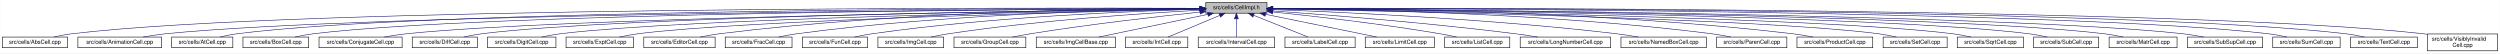
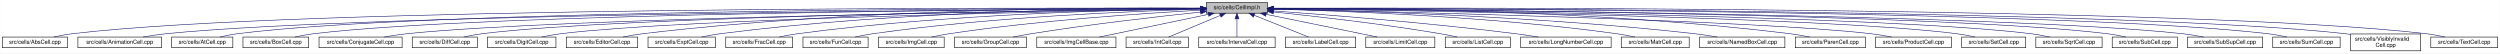
<svg xmlns="http://www.w3.org/2000/svg" xmlns:xlink="http://www.w3.org/1999/xlink" width="4453pt" height="95pt" viewBox="0.00 0.00 4452.50 95.00">
  <g id="graph0" class="graph" transform="scale(1 1) rotate(0) translate(4 91)">
    <polygon fill="white" stroke="transparent" points="-4,4 -4,-91 4448.5,-91 4448.5,4 -4,4" />
    <g id="node1" class="node">
      <g id="a_node1">
        <a xlink:title="Macros and types used only by cell implementations, not by cell users.">
-           <polygon fill="#bfbfbf" stroke="black" points="2143.5,-67.5 2143.5,-86.5 2252.5,-86.5 2252.5,-67.5 2143.5,-67.5" />
-           <text text-anchor="middle" x="2198" y="-74.5" font-family="Helvetica,sans-Serif" font-size="10.00">src/cells/CellImpl.h</text>
+           <polygon fill="#bfbfbf" stroke="black" points="2144.5,-67.5 2144.5,-86.5 2253.5,-86.5 2253.5,-67.5 2144.5,-67.5" />
+           <text text-anchor="middle" x="2199" y="-74.5" font-family="Helvetica,sans-Serif" font-size="10.00">src/cells/CellImpl.h</text>
        </a>
      </g>
    </g>
    <g id="node2" class="node">
      <g id="a_node2">
        <a xlink:href="AbsCell_8cpp.html" target="_top" xlink:title="This file defines the class AbsCell.">
          <polygon fill="white" stroke="black" points="0,-6 0,-25 116,-25 116,-6 0,-6" />
          <text text-anchor="middle" x="58" y="-13" font-family="Helvetica,sans-Serif" font-size="10.00">src/cells/AbsCell.cpp</text>
        </a>
      </g>
    </g>
    <g id="edge1" class="edge">
-       <path fill="none" stroke="midnightblue" d="M2133.15,-76.26C1827.39,-77.25 527.75,-78.51 125,-31 114.01,-29.7 102.16,-27.44 91.53,-25.07" />
-       <polygon fill="midnightblue" stroke="midnightblue" points="2133.2,-79.76 2143.18,-76.23 2133.17,-72.76 2133.2,-79.76" />
+       <path fill="none" stroke="midnightblue" d="M2134.12,-76.26C1828.21,-77.25 527.95,-78.53 125,-31 114.01,-29.7 102.16,-27.44 91.53,-25.07" />
+       <polygon fill="midnightblue" stroke="midnightblue" points="2134.17,-79.76 2144.16,-76.23 2134.15,-72.76 2134.17,-79.76" />
    </g>
    <g id="node3" class="node">
      <g id="a_node3">
        <a xlink:href="AnimationCell_8cpp.html" target="_top" xlink:title="This file defines the class AnimationCell.">
          <polygon fill="white" stroke="black" points="134.5,-6 134.5,-25 283.5,-25 283.5,-6 134.5,-6" />
          <text text-anchor="middle" x="209" y="-13" font-family="Helvetica,sans-Serif" font-size="10.00">src/cells/AnimationCell.cpp</text>
        </a>
      </g>
    </g>
    <g id="edge2" class="edge">
-       <path fill="none" stroke="midnightblue" d="M2132.84,-75.77C1842.02,-74.54 660.69,-67.35 292,-31 278.46,-29.67 263.81,-27.39 250.63,-25.03" />
-       <polygon fill="midnightblue" stroke="midnightblue" points="2133.2,-79.27 2143.22,-75.81 2133.23,-72.27 2133.2,-79.27" />
+       <path fill="none" stroke="midnightblue" d="M2133.81,-75.77C1842.83,-74.54 660.89,-67.37 292,-31 278.46,-29.67 263.81,-27.39 250.63,-25.03" />
+       <polygon fill="midnightblue" stroke="midnightblue" points="2134.17,-79.27 2144.19,-75.81 2134.2,-72.27 2134.17,-79.27" />
    </g>
    <g id="node4" class="node">
      <g id="a_node4">
        <a xlink:href="AtCell_8cpp.html" target="_top" xlink:title="This file defines the class AtCell.">
          <polygon fill="white" stroke="black" points="301.5,-6 301.5,-25 410.5,-25 410.5,-6 301.5,-6" />
          <text text-anchor="middle" x="356" y="-13" font-family="Helvetica,sans-Serif" font-size="10.00">src/cells/AtCell.cpp</text>
        </a>
      </g>
    </g>
    <g id="edge3" class="edge">
-       <path fill="none" stroke="midnightblue" d="M2133.08,-76.1C1854.67,-76.28 760.4,-74.16 419,-31 408.64,-29.69 397.5,-27.42 387.5,-25.06" />
-       <polygon fill="midnightblue" stroke="midnightblue" points="2133.41,-79.6 2143.41,-76.1 2133.41,-72.6 2133.41,-79.6" />
+       <path fill="none" stroke="midnightblue" d="M2134.04,-76.11C1855.48,-76.29 760.59,-74.18 419,-31 408.64,-29.69 397.5,-27.42 387.5,-25.06" />
+       <polygon fill="midnightblue" stroke="midnightblue" points="2134.38,-79.6 2144.38,-76.1 2134.38,-72.6 2134.38,-79.6" />
    </g>
    <g id="node5" class="node">
      <g id="a_node5">
        <a xlink:href="BoxCell_8cpp.html" target="_top" xlink:title="This file defines the class BoxCell.">
          <polygon fill="white" stroke="black" points="428.5,-6 428.5,-25 545.5,-25 545.5,-6 428.5,-6" />
          <text text-anchor="middle" x="487" y="-13" font-family="Helvetica,sans-Serif" font-size="10.00">src/cells/BoxCell.cpp</text>
        </a>
      </g>
    </g>
    <g id="edge4" class="edge">
-       <path fill="none" stroke="midnightblue" d="M2132.88,-75.81C1867.71,-74.77 868.51,-68.4 555,-31 543.85,-29.67 531.83,-27.39 521.04,-25.03" />
-       <polygon fill="midnightblue" stroke="midnightblue" points="2133.1,-79.31 2143.11,-75.84 2133.13,-72.31 2133.1,-79.31" />
+       <path fill="none" stroke="midnightblue" d="M2134.28,-75.81C1869.63,-74.78 868.87,-68.44 555,-31 543.85,-29.67 531.83,-27.39 521.04,-25.03" />
+       <polygon fill="midnightblue" stroke="midnightblue" points="2134.48,-79.31 2144.49,-75.85 2134.51,-72.31 2134.48,-79.31" />
    </g>
    <g id="node6" class="node">
      <g id="a_node6">
        <a xlink:href="ConjugateCell_8cpp.html" target="_top" xlink:title="This file defines the class ConjugateCell.">
          <polygon fill="white" stroke="black" points="564,-6 564,-25 712,-25 712,-6 564,-6" />
          <text text-anchor="middle" x="638" y="-13" font-family="Helvetica,sans-Serif" font-size="10.00">src/cells/ConjugateCell.cpp</text>
        </a>
      </g>
    </g>
    <g id="edge5" class="edge">
-       <path fill="none" stroke="midnightblue" d="M2133.06,-75.25C1885.51,-72.22 1000.91,-59.57 721,-31 707.61,-29.63 693.13,-27.38 680.06,-25.05" />
-       <polygon fill="midnightblue" stroke="midnightblue" points="2133.29,-78.76 2143.33,-75.38 2133.37,-71.76 2133.29,-78.76" />
+       <path fill="none" stroke="midnightblue" d="M2134.02,-75.25C1886.3,-72.22 1001.1,-59.58 721,-31 707.61,-29.63 693.13,-27.38 680.06,-25.05" />
+       <polygon fill="midnightblue" stroke="midnightblue" points="2134.25,-78.76 2144.29,-75.38 2134.33,-71.76 2134.25,-78.76" />
    </g>
    <g id="node7" class="node">
      <g id="a_node7">
        <a xlink:href="DiffCell_8cpp.html" target="_top" xlink:title="This file defines the class DiffCell.">
          <polygon fill="white" stroke="black" points="730,-6 730,-25 846,-25 846,-6 730,-6" />
          <text text-anchor="middle" x="788" y="-13" font-family="Helvetica,sans-Serif" font-size="10.00">src/cells/DiffCell.cpp</text>
        </a>
      </g>
    </g>
    <g id="edge6" class="edge">
-       <path fill="none" stroke="midnightblue" d="M2133.15,-75.37C1900.28,-72.87 1106.8,-62.21 855,-31 844.13,-29.65 832.42,-27.4 821.88,-25.07" />
-       <polygon fill="midnightblue" stroke="midnightblue" points="2133.12,-78.87 2143.16,-75.48 2133.2,-71.87 2133.12,-78.87" />
+       <path fill="none" stroke="midnightblue" d="M2134.15,-75.37C1901.17,-72.88 1107,-62.23 855,-31 844.13,-29.65 832.42,-27.4 821.88,-25.07" />
+       <polygon fill="midnightblue" stroke="midnightblue" points="2134.45,-78.88 2144.49,-75.48 2134.53,-71.88 2134.45,-78.88" />
    </g>
    <g id="node8" class="node">
      <g id="a_node8">
        <a xlink:href="DigitCell_8cpp.html" target="_top" xlink:title="This file defines the class DigitCell.">
          <polygon fill="white" stroke="black" points="864,-6 864,-25 986,-25 986,-6 864,-6" />
          <text text-anchor="middle" x="925" y="-13" font-family="Helvetica,sans-Serif" font-size="10.00">src/cells/DigitCell.cpp</text>
        </a>
      </g>
    </g>
    <g id="edge7" class="edge">
-       <path fill="none" stroke="midnightblue" d="M2133.16,-75C1916.42,-71.44 1218.27,-58.11 995,-31 983.67,-29.62 971.44,-27.36 960.42,-25.03" />
-       <polygon fill="midnightblue" stroke="midnightblue" points="2133.36,-78.51 2143.41,-75.17 2133.47,-71.51 2133.36,-78.51" />
+       <path fill="none" stroke="midnightblue" d="M2134.1,-75C1917.19,-71.45 1218.46,-58.13 995,-31 983.67,-29.62 971.44,-27.36 960.42,-25.03" />
+       <polygon fill="midnightblue" stroke="midnightblue" points="2134.31,-78.51 2144.37,-75.17 2134.43,-71.51 2134.31,-78.51" />
    </g>
    <g id="node9" class="node">
      <g id="a_node9">
-         <a xlink:href="ExptCell_8cpp.html" target="_top" xlink:title="This file defines the class ExptCell.">
-           <polygon fill="white" stroke="black" points="1004,-6 1004,-25 1124,-25 1124,-6 1004,-6" />
-           <text text-anchor="middle" x="1064" y="-13" font-family="Helvetica,sans-Serif" font-size="10.00">src/cells/ExptCell.cpp</text>
+         <a xlink:href="EditorCell_8cpp.html" target="_top" xlink:title="This file defines the class EditorCell.">
+           <polygon fill="white" stroke="black" points="1004.5,-6 1004.5,-25 1131.5,-25 1131.5,-6 1004.5,-6" />
+           <text text-anchor="middle" x="1068" y="-13" font-family="Helvetica,sans-Serif" font-size="10.00">src/cells/EditorCell.cpp</text>
        </a>
      </g>
    </g>
    <g id="edge8" class="edge">
-       <path fill="none" stroke="midnightblue" d="M2133.25,-74.67C1933.43,-70.32 1328.15,-55.46 1133,-31 1121.83,-29.6 1109.77,-27.33 1098.91,-25" />
-       <polygon fill="midnightblue" stroke="midnightblue" points="2133.23,-78.17 2143.3,-74.88 2133.38,-71.17 2133.23,-78.17" />
+       <path fill="none" stroke="midnightblue" d="M2134.21,-76.69C1968.36,-77.73 1515.13,-75.84 1141,-31 1129.33,-29.6 1116.73,-27.36 1105.34,-25.06" />
+       <polygon fill="midnightblue" stroke="midnightblue" points="2134.28,-80.19 2144.25,-76.63 2134.23,-73.19 2134.28,-80.19" />
    </g>
    <g id="node10" class="node">
      <g id="a_node10">
-         <a xlink:href="EditorCell_8cpp.html" target="_top" xlink:title="This file defines the class EditorCell.">
-           <polygon fill="white" stroke="black" points="1142.5,-6 1142.5,-25 1269.5,-25 1269.5,-6 1142.5,-6" />
-           <text text-anchor="middle" x="1206" y="-13" font-family="Helvetica,sans-Serif" font-size="10.00">src/cells/EditorCell.cpp</text>
+         <a xlink:href="ExptCell_8cpp.html" target="_top" xlink:title="This file defines the class ExptCell.">
+           <polygon fill="white" stroke="black" points="1150,-6 1150,-25 1270,-25 1270,-6 1150,-6" />
+           <text text-anchor="middle" x="1210" y="-13" font-family="Helvetica,sans-Serif" font-size="10.00">src/cells/ExptCell.cpp</text>
        </a>
      </g>
    </g>
    <g id="edge9" class="edge">
-       <path fill="none" stroke="midnightblue" d="M2133.31,-76.16C1982.7,-75.8 1597.17,-70.72 1278,-31 1266.49,-29.57 1254.06,-27.32 1242.82,-25.02" />
-       <polygon fill="midnightblue" stroke="midnightblue" points="2133.31,-79.66 2143.31,-76.18 2133.32,-72.66 2133.31,-79.66" />
+       <path fill="none" stroke="midnightblue" d="M2134.29,-76.34C1983.63,-76.38 1598,-72.06 1279,-31 1267.95,-29.58 1256.04,-27.33 1245.27,-25.03" />
+       <polygon fill="midnightblue" stroke="midnightblue" points="2134.3,-79.84 2144.29,-76.33 2134.29,-72.84 2134.3,-79.84" />
    </g>
    <g id="node11" class="node">
      <g id="a_node11">
        <a xlink:href="FracCell_8cpp.html" target="_top" xlink:title="This file defines the class FracCell.">
-           <polygon fill="white" stroke="black" points="1287.5,-6 1287.5,-25 1406.5,-25 1406.5,-6 1287.5,-6" />
-           <text text-anchor="middle" x="1347" y="-13" font-family="Helvetica,sans-Serif" font-size="10.00">src/cells/FracCell.cpp</text>
+           <polygon fill="white" stroke="black" points="1288.5,-6 1288.5,-25 1407.5,-25 1407.5,-6 1288.5,-6" />
+           <text text-anchor="middle" x="1348" y="-13" font-family="Helvetica,sans-Serif" font-size="10.00">src/cells/FracCell.cpp</text>
        </a>
      </g>
    </g>
    <g id="edge10" class="edge">
-       <path fill="none" stroke="midnightblue" d="M2133.09,-75.54C1998.7,-73.87 1680.4,-66.19 1416,-31 1405.08,-29.55 1393.31,-27.32 1382.64,-25.05" />
-       <polygon fill="midnightblue" stroke="midnightblue" points="2133.18,-79.04 2143.22,-75.66 2133.26,-72.04 2133.18,-79.04" />
+       <path fill="none" stroke="midnightblue" d="M2134.09,-75.54C1999.7,-73.87 1681.4,-66.19 1417,-31 1406.08,-29.55 1394.31,-27.32 1383.64,-25.05" />
+       <polygon fill="midnightblue" stroke="midnightblue" points="2134.18,-79.04 2144.22,-75.66 2134.26,-72.04 2134.18,-79.04" />
    </g>
    <g id="node12" class="node">
      <g id="a_node12">
        <a xlink:href="FunCell_8cpp.html" target="_top" xlink:title="This file defines the class FunCell.">
-           <polygon fill="white" stroke="black" points="1425,-6 1425,-25 1541,-25 1541,-6 1425,-6" />
-           <text text-anchor="middle" x="1483" y="-13" font-family="Helvetica,sans-Serif" font-size="10.00">src/cells/FunCell.cpp</text>
+           <polygon fill="white" stroke="black" points="1426,-6 1426,-25 1542,-25 1542,-6 1426,-6" />
+           <text text-anchor="middle" x="1484" y="-13" font-family="Helvetica,sans-Serif" font-size="10.00">src/cells/FunCell.cpp</text>
        </a>
      </g>
    </g>
    <g id="edge11" class="edge">
-       <path fill="none" stroke="midnightblue" d="M2132.87,-74.57C2015.72,-71.32 1761.88,-61.12 1550,-31 1539.51,-29.51 1528.22,-27.3 1517.95,-25.06" />
-       <polygon fill="midnightblue" stroke="midnightblue" points="2133.01,-78.08 2143.1,-74.85 2133.2,-71.08 2133.01,-78.08" />
+       <path fill="none" stroke="midnightblue" d="M2133.87,-74.57C2016.72,-71.32 1762.88,-61.12 1551,-31 1540.51,-29.51 1529.22,-27.3 1518.95,-25.06" />
+       <polygon fill="midnightblue" stroke="midnightblue" points="2134.01,-78.08 2144.1,-74.85 2134.2,-71.08 2134.01,-78.08" />
    </g>
    <g id="node13" class="node">
      <g id="a_node13">
        <a xlink:href="ImgCell_8cpp.html" target="_top" xlink:title="This file defines the class ImgCell.">
-           <polygon fill="white" stroke="black" points="1559.5,-6 1559.5,-25 1676.5,-25 1676.5,-6 1559.5,-6" />
-           <text text-anchor="middle" x="1618" y="-13" font-family="Helvetica,sans-Serif" font-size="10.00">src/cells/ImgCell.cpp</text>
+           <polygon fill="white" stroke="black" points="1560.5,-6 1560.5,-25 1677.5,-25 1677.5,-6 1560.5,-6" />
+           <text text-anchor="middle" x="1619" y="-13" font-family="Helvetica,sans-Serif" font-size="10.00">src/cells/ImgCell.cpp</text>
        </a>
      </g>
    </g>
    <g id="edge12" class="edge">
-       <path fill="none" stroke="midnightblue" d="M2133.19,-72.85C2035.72,-67.54 1845.8,-54.97 1686,-31 1675.5,-29.42 1664.18,-27.22 1653.85,-25" />
-       <polygon fill="midnightblue" stroke="midnightblue" points="2133.01,-76.35 2143.18,-73.39 2133.38,-69.36 2133.01,-76.35" />
+       <path fill="none" stroke="midnightblue" d="M2134.19,-72.85C2036.72,-67.54 1846.8,-54.97 1687,-31 1676.5,-29.42 1665.18,-27.22 1654.85,-25" />
+       <polygon fill="midnightblue" stroke="midnightblue" points="2134.01,-76.35 2144.18,-73.39 2134.38,-69.36 2134.01,-76.35" />
    </g>
    <g id="node14" class="node">
      <g id="a_node14">
        <a xlink:href="GroupCell_8cpp.html" target="_top" xlink:title="This file defines the class GroupCell.">
-           <polygon fill="white" stroke="black" points="1695,-6 1695,-25 1823,-25 1823,-6 1695,-6" />
-           <text text-anchor="middle" x="1759" y="-13" font-family="Helvetica,sans-Serif" font-size="10.00">src/cells/GroupCell.cpp</text>
+           <polygon fill="white" stroke="black" points="1696,-6 1696,-25 1824,-25 1824,-6 1696,-6" />
+           <text text-anchor="middle" x="1760" y="-13" font-family="Helvetica,sans-Serif" font-size="10.00">src/cells/GroupCell.cpp</text>
        </a>
      </g>
    </g>
    <g id="edge13" class="edge">
-       <path fill="none" stroke="midnightblue" d="M2133.25,-69.5C2059.94,-61.8 1937.05,-47.87 1832,-31 1821.28,-29.28 1809.74,-27.13 1799.07,-25.01" />
-       <polygon fill="midnightblue" stroke="midnightblue" points="2132.95,-72.99 2143.26,-70.54 2133.67,-66.02 2132.95,-72.99" />
+       <path fill="none" stroke="midnightblue" d="M2134.25,-69.5C2060.94,-61.8 1938.05,-47.87 1833,-31 1822.28,-29.28 1810.74,-27.13 1800.07,-25.01" />
+       <polygon fill="midnightblue" stroke="midnightblue" points="2133.95,-72.99 2144.26,-70.54 2134.67,-66.02 2133.95,-72.99" />
    </g>
    <g id="node15" class="node">
      <g id="a_node15">
        <a xlink:href="ImgCellBase_8cpp.html" target="_top" xlink:title="This file defines the class ImgCellBase.">
-           <polygon fill="white" stroke="black" points="1841.5,-6 1841.5,-25 1982.5,-25 1982.5,-6 1841.5,-6" />
-           <text text-anchor="middle" x="1912" y="-13" font-family="Helvetica,sans-Serif" font-size="10.00">src/cells/ImgCellBase.cpp</text>
+           <polygon fill="white" stroke="black" points="1842.5,-6 1842.5,-25 1983.5,-25 1983.5,-6 1842.5,-6" />
+           <text text-anchor="middle" x="1913" y="-13" font-family="Helvetica,sans-Serif" font-size="10.00">src/cells/ImgCellBase.cpp</text>
        </a>
      </g>
    </g>
    <g id="edge14" class="edge">
-       <path fill="none" stroke="midnightblue" d="M2147.06,-65.4C2091.61,-53.87 2004.05,-35.65 1952.9,-25.01" />
-       <polygon fill="midnightblue" stroke="midnightblue" points="2146.52,-68.86 2157.02,-67.48 2147.95,-62.01 2146.52,-68.86" />
+       <path fill="none" stroke="midnightblue" d="M2148.06,-65.4C2092.61,-53.87 2005.05,-35.65 1953.9,-25.01" />
+       <polygon fill="midnightblue" stroke="midnightblue" points="2147.52,-68.86 2158.02,-67.48 2148.95,-62.01 2147.52,-68.86" />
    </g>
    <g id="node16" class="node">
      <g id="a_node16">
        <a xlink:href="IntCell_8cpp.html" target="_top" xlink:title="This file defines the class IntCell.">
-           <polygon fill="white" stroke="black" points="2000.5,-6 2000.5,-25 2111.5,-25 2111.5,-6 2000.5,-6" />
-           <text text-anchor="middle" x="2056" y="-13" font-family="Helvetica,sans-Serif" font-size="10.00">src/cells/IntCell.cpp</text>
+           <polygon fill="white" stroke="black" points="2001.5,-6 2001.5,-25 2112.5,-25 2112.5,-6 2001.5,-6" />
+           <text text-anchor="middle" x="2057" y="-13" font-family="Helvetica,sans-Serif" font-size="10.00">src/cells/IntCell.cpp</text>
        </a>
      </g>
    </g>
    <g id="edge15" class="edge">
-       <path fill="none" stroke="midnightblue" d="M2168.12,-63.48C2140.54,-51.92 2100.33,-35.08 2076.31,-25.01" />
-       <polygon fill="midnightblue" stroke="midnightblue" points="2167.08,-66.84 2177.65,-67.48 2169.78,-60.38 2167.08,-66.84" />
+       <path fill="none" stroke="midnightblue" d="M2169.12,-63.48C2141.54,-51.92 2101.33,-35.08 2077.31,-25.01" />
+       <polygon fill="midnightblue" stroke="midnightblue" points="2168.08,-66.84 2178.65,-67.48 2170.78,-60.38 2168.08,-66.84" />
    </g>
    <g id="node17" class="node">
      <g id="a_node17">
        <a xlink:href="IntervalCell_8cpp.html" target="_top" xlink:title="This file defines the class IntervalCell.">
-           <polygon fill="white" stroke="black" points="2130,-6 2130,-25 2266,-25 2266,-6 2130,-6" />
-           <text text-anchor="middle" x="2198" y="-13" font-family="Helvetica,sans-Serif" font-size="10.00">src/cells/IntervalCell.cpp</text>
+           <polygon fill="white" stroke="black" points="2131,-6 2131,-25 2267,-25 2267,-6 2131,-6" />
+           <text text-anchor="middle" x="2199" y="-13" font-family="Helvetica,sans-Serif" font-size="10.00">src/cells/IntervalCell.cpp</text>
        </a>
      </g>
    </g>
    <g id="edge16" class="edge">
-       <path fill="none" stroke="midnightblue" d="M2198,-57.32C2198,-46.5 2198,-33.4 2198,-25.01" />
-       <polygon fill="midnightblue" stroke="midnightblue" points="2194.5,-57.48 2198,-67.48 2201.5,-57.48 2194.5,-57.48" />
+       <path fill="none" stroke="midnightblue" d="M2199,-57.32C2199,-46.5 2199,-33.4 2199,-25.01" />
+       <polygon fill="midnightblue" stroke="midnightblue" points="2195.5,-57.48 2199,-67.48 2202.5,-57.48 2195.5,-57.48" />
    </g>
    <g id="node18" class="node">
      <g id="a_node18">
        <a xlink:href="LabelCell_8cpp.html" target="_top" xlink:title="This file defines the class LabelCell.">
-           <polygon fill="white" stroke="black" points="2284.5,-6 2284.5,-25 2409.5,-25 2409.5,-6 2284.5,-6" />
-           <text text-anchor="middle" x="2347" y="-13" font-family="Helvetica,sans-Serif" font-size="10.00">src/cells/LabelCell.cpp</text>
+           <polygon fill="white" stroke="black" points="2285.5,-6 2285.5,-25 2410.5,-25 2410.5,-6 2285.5,-6" />
+           <text text-anchor="middle" x="2348" y="-13" font-family="Helvetica,sans-Serif" font-size="10.00">src/cells/LabelCell.cpp</text>
        </a>
      </g>
    </g>
    <g id="edge17" class="edge">
-       <path fill="none" stroke="midnightblue" d="M2228.97,-63.63C2257.92,-52.07 2300.37,-35.12 2325.69,-25.01" />
-       <polygon fill="midnightblue" stroke="midnightblue" points="2227.34,-60.52 2219.35,-67.48 2229.93,-67.02 2227.34,-60.52" />
+       <path fill="none" stroke="midnightblue" d="M2229.97,-63.63C2258.92,-52.07 2301.37,-35.12 2326.69,-25.01" />
+       <polygon fill="midnightblue" stroke="midnightblue" points="2228.34,-60.52 2220.35,-67.48 2230.93,-67.02 2228.34,-60.52" />
    </g>
    <g id="node19" class="node">
      <g id="a_node19">
        <a xlink:href="LimitCell_8cpp.html" target="_top" xlink:title="This file defines the class LimitCell.">
-           <polygon fill="white" stroke="black" points="2427.5,-6 2427.5,-25 2550.5,-25 2550.5,-6 2427.5,-6" />
-           <text text-anchor="middle" x="2489" y="-13" font-family="Helvetica,sans-Serif" font-size="10.00">src/cells/LimitCell.cpp</text>
+           <polygon fill="white" stroke="black" points="2428.5,-6 2428.5,-25 2551.5,-25 2551.5,-6 2428.5,-6" />
+           <text text-anchor="middle" x="2490" y="-13" font-family="Helvetica,sans-Serif" font-size="10.00">src/cells/LimitCell.cpp</text>
        </a>
      </g>
    </g>
    <g id="edge18" class="edge">
-       <path fill="none" stroke="midnightblue" d="M2250.02,-65.46C2294.82,-56.37 2361.18,-42.88 2419,-31 2428.36,-29.08 2438.42,-27 2447.92,-25.03" />
-       <polygon fill="midnightblue" stroke="midnightblue" points="2249.07,-62.08 2239.96,-67.5 2250.46,-68.94 2249.07,-62.08" />
+       <path fill="none" stroke="midnightblue" d="M2251.02,-65.46C2295.82,-56.37 2362.18,-42.88 2420,-31 2429.36,-29.08 2439.42,-27 2448.92,-25.03" />
+       <polygon fill="midnightblue" stroke="midnightblue" points="2250.07,-62.08 2240.96,-67.5 2251.46,-68.94 2250.07,-62.08" />
    </g>
    <g id="node20" class="node">
      <g id="a_node20">
        <a xlink:href="ListCell_8cpp.html" target="_top" xlink:title="This file defines the class ListCell.">
-           <polygon fill="white" stroke="black" points="2569,-6 2569,-25 2685,-25 2685,-6 2569,-6" />
-           <text text-anchor="middle" x="2627" y="-13" font-family="Helvetica,sans-Serif" font-size="10.00">src/cells/ListCell.cpp</text>
+           <polygon fill="white" stroke="black" points="2570,-6 2570,-25 2686,-25 2686,-6 2570,-6" />
+           <text text-anchor="middle" x="2628" y="-13" font-family="Helvetica,sans-Serif" font-size="10.00">src/cells/ListCell.cpp</text>
        </a>
      </g>
    </g>
    <g id="edge19" class="edge">
-       <path fill="none" stroke="midnightblue" d="M2263.17,-69.67C2335.84,-62.21 2456.75,-48.55 2560,-31 2569.86,-29.32 2580.46,-27.19 2590.25,-25.07" />
-       <polygon fill="midnightblue" stroke="midnightblue" points="2262.4,-66.23 2252.8,-70.73 2263.11,-73.2 2262.4,-66.23" />
+       <path fill="none" stroke="midnightblue" d="M2264.17,-69.67C2336.84,-62.21 2457.75,-48.55 2561,-31 2570.86,-29.32 2581.46,-27.19 2591.25,-25.07" />
+       <polygon fill="midnightblue" stroke="midnightblue" points="2263.4,-66.23 2253.8,-70.73 2264.11,-73.2 2263.4,-66.23" />
    </g>
    <g id="node21" class="node">
      <g id="a_node21">
        <a xlink:href="LongNumberCell_8cpp.html" target="_top" xlink:title="This file defines the class LongNumberCell.">
-           <polygon fill="white" stroke="black" points="2703.5,-6 2703.5,-25 2864.5,-25 2864.5,-6 2703.5,-6" />
-           <text text-anchor="middle" x="2784" y="-13" font-family="Helvetica,sans-Serif" font-size="10.00">src/cells/LongNumberCell.cpp</text>
+           <polygon fill="white" stroke="black" points="2704.5,-6 2704.5,-25 2865.5,-25 2865.5,-6 2704.5,-6" />
+           <text text-anchor="middle" x="2785" y="-13" font-family="Helvetica,sans-Serif" font-size="10.00">src/cells/LongNumberCell.cpp</text>
        </a>
      </g>
    </g>
    <g id="edge20" class="edge">
-       <path fill="none" stroke="midnightblue" d="M2262.83,-71.56C2357.7,-64.73 2539.84,-50.39 2694,-31 2707.35,-29.32 2721.75,-27.16 2735.04,-25.02" />
-       <polygon fill="midnightblue" stroke="midnightblue" points="2262.54,-68.07 2252.81,-72.27 2263.04,-75.05 2262.54,-68.07" />
+       <path fill="none" stroke="midnightblue" d="M2263.83,-71.56C2358.7,-64.73 2540.84,-50.39 2695,-31 2708.35,-29.32 2722.75,-27.16 2736.04,-25.02" />
+       <polygon fill="midnightblue" stroke="midnightblue" points="2263.54,-68.07 2253.81,-72.27 2264.04,-75.05 2263.54,-68.07" />
    </g>
    <g id="node22" class="node">
      <g id="a_node22">
-         <a xlink:href="NamedBoxCell_8cpp.html" target="_top" xlink:title="This file defines the class NamedBoxCell.">
-           <polygon fill="white" stroke="black" points="2883,-6 2883,-25 3035,-25 3035,-6 2883,-6" />
-           <text text-anchor="middle" x="2959" y="-13" font-family="Helvetica,sans-Serif" font-size="10.00">src/cells/NamedBoxCell.cpp</text>
+         <a xlink:href="MatrCell_8cpp.html" target="_top" xlink:title="This file defines the class MatrCell.">
+           <polygon fill="white" stroke="black" points="2883.5,-6 2883.5,-25 3004.5,-25 3004.5,-6 2883.5,-6" />
+           <text text-anchor="middle" x="2944" y="-13" font-family="Helvetica,sans-Serif" font-size="10.00">src/cells/MatrCell.cpp</text>
        </a>
      </g>
    </g>
    <g id="edge21" class="edge">
-       <path fill="none" stroke="midnightblue" d="M2262.66,-73.9C2383.23,-69.5 2650.41,-57.44 2874,-31 2887.08,-29.45 2901.21,-27.26 2914.13,-25.04" />
-       <polygon fill="midnightblue" stroke="midnightblue" points="2262.37,-70.41 2252.5,-74.27 2262.62,-77.41 2262.37,-70.41" />
+       <path fill="none" stroke="midnightblue" d="M2263.77,-74.72C2384.51,-71.65 2651.95,-61.7 2875,-31 2885.79,-29.51 2897.42,-27.31 2908,-25.06" />
+       <polygon fill="midnightblue" stroke="midnightblue" points="2263.5,-71.22 2253.59,-74.97 2263.67,-78.22 2263.5,-71.22" />
    </g>
    <g id="node23" class="node">
      <g id="a_node23">
-         <a xlink:href="ParenCell_8cpp.html" target="_top" xlink:title="This file defines the class ParenCell.">
-           <polygon fill="white" stroke="black" points="3053.5,-6 3053.5,-25 3178.5,-25 3178.5,-6 3053.5,-6" />
-           <text text-anchor="middle" x="3116" y="-13" font-family="Helvetica,sans-Serif" font-size="10.00">src/cells/ParenCell.cpp</text>
+         <a xlink:href="NamedBoxCell_8cpp.html" target="_top" xlink:title="This file defines the class NamedBoxCell.">
+           <polygon fill="white" stroke="black" points="3023,-6 3023,-25 3175,-25 3175,-6 3023,-6" />
+           <text text-anchor="middle" x="3099" y="-13" font-family="Helvetica,sans-Serif" font-size="10.00">src/cells/NamedBoxCell.cpp</text>
        </a>
      </g>
    </g>
    <g id="edge22" class="edge">
-       <path fill="none" stroke="midnightblue" d="M2262.96,-75.76C2405.13,-74.53 2754.31,-67.68 3044,-31 3055.38,-29.56 3067.66,-27.34 3078.8,-25.07" />
-       <polygon fill="midnightblue" stroke="midnightblue" points="2262.65,-72.26 2252.68,-75.84 2262.71,-79.26 2262.65,-72.26" />
+       <path fill="none" stroke="midnightblue" d="M2263.95,-74.92C2402.29,-72.07 2736.08,-62.27 3014,-31 3027.24,-29.51 3041.55,-27.3 3054.58,-25.06" />
+       <polygon fill="midnightblue" stroke="midnightblue" points="2263.47,-71.43 2253.54,-75.13 2263.61,-78.43 2263.47,-71.43" />
    </g>
    <g id="node24" class="node">
      <g id="a_node24">
-         <a xlink:href="ProductCell_8cpp.html" target="_top" xlink:title="This file defines the class ProductCell.">
-           <polygon fill="white" stroke="black" points="3196.5,-6 3196.5,-25 3331.5,-25 3331.5,-6 3196.5,-6" />
-           <text text-anchor="middle" x="3264" y="-13" font-family="Helvetica,sans-Serif" font-size="10.00">src/cells/ProductCell.cpp</text>
+         <a xlink:href="ParenCell_8cpp.html" target="_top" xlink:title="This file defines the class ParenCell.">
+           <polygon fill="white" stroke="black" points="3193.5,-6 3193.5,-25 3318.5,-25 3318.5,-6 3193.5,-6" />
+           <text text-anchor="middle" x="3256" y="-13" font-family="Helvetica,sans-Serif" font-size="10.00">src/cells/ParenCell.cpp</text>
        </a>
      </g>
    </g>
    <g id="edge23" class="edge">
-       <path fill="none" stroke="midnightblue" d="M2262.74,-76.25C2421.18,-76.18 2840.84,-71.79 3188,-31 3200.14,-29.57 3213.25,-27.33 3225.11,-25.03" />
-       <polygon fill="midnightblue" stroke="midnightblue" points="2262.69,-72.75 2252.69,-76.25 2262.69,-79.75 2262.69,-72.75" />
+       <path fill="none" stroke="midnightblue" d="M2263.73,-76.46C2421.64,-76.84 2839.01,-73.37 3184,-31 3195.52,-29.59 3207.94,-27.34 3219.18,-25.04" />
+       <polygon fill="midnightblue" stroke="midnightblue" points="2263.71,-72.96 2253.7,-76.43 2263.69,-79.96 2263.71,-72.96" />
    </g>
    <g id="node25" class="node">
      <g id="a_node25">
-         <a xlink:href="SetCell_8cpp.html" target="_top" xlink:title="This file defines the class SetCell.">
-           <polygon fill="white" stroke="black" points="3350,-6 3350,-25 3464,-25 3464,-6 3350,-6" />
-           <text text-anchor="middle" x="3407" y="-13" font-family="Helvetica,sans-Serif" font-size="10.00">src/cells/SetCell.cpp</text>
+         <a xlink:href="ProductCell_8cpp.html" target="_top" xlink:title="This file defines the class ProductCell.">
+           <polygon fill="white" stroke="black" points="3336.5,-6 3336.5,-25 3471.5,-25 3471.5,-6 3336.5,-6" />
+           <text text-anchor="middle" x="3404" y="-13" font-family="Helvetica,sans-Serif" font-size="10.00">src/cells/ProductCell.cpp</text>
        </a>
      </g>
    </g>
    <g id="edge24" class="edge">
-       <path fill="none" stroke="midnightblue" d="M2262.79,-74.96C2472.3,-71.35 3130.11,-58.1 3341,-31 3351.71,-29.62 3363.24,-27.36 3373.63,-25.03" />
-       <polygon fill="midnightblue" stroke="midnightblue" points="2262.5,-71.46 2252.56,-75.13 2262.62,-78.46 2262.5,-71.46" />
+       <path fill="none" stroke="midnightblue" d="M2263.68,-74.69C2471.31,-70.28 3119.58,-54.9 3328,-31 3340.14,-29.61 3353.26,-27.37 3365.12,-25.07" />
+       <polygon fill="midnightblue" stroke="midnightblue" points="2263.47,-71.19 2253.54,-74.9 2263.62,-78.19 2263.47,-71.19" />
    </g>
    <g id="node26" class="node">
      <g id="a_node26">
-         <a xlink:href="SqrtCell_8cpp.html" target="_top" xlink:title="This file defines the class SqrtCell.">
-           <polygon fill="white" stroke="black" points="3482,-6 3482,-25 3600,-25 3600,-6 3482,-6" />
-           <text text-anchor="middle" x="3541" y="-13" font-family="Helvetica,sans-Serif" font-size="10.00">src/cells/SqrtCell.cpp</text>
+         <a xlink:href="SetCell_8cpp.html" target="_top" xlink:title="This file defines the class SetCell.">
+           <polygon fill="white" stroke="black" points="3490,-6 3490,-25 3604,-25 3604,-6 3490,-6" />
+           <text text-anchor="middle" x="3547" y="-13" font-family="Helvetica,sans-Serif" font-size="10.00">src/cells/SetCell.cpp</text>
        </a>
      </g>
    </g>
    <g id="edge25" class="edge">
-       <path fill="none" stroke="midnightblue" d="M2262.89,-75.21C2488.09,-72.23 3235.1,-60.33 3473,-31 3484.02,-29.64 3495.9,-27.39 3506.6,-25.05" />
-       <polygon fill="midnightblue" stroke="midnightblue" points="2262.52,-71.71 2252.56,-75.34 2262.61,-78.71 2262.52,-71.71" />
+       <path fill="none" stroke="midnightblue" d="M2263.53,-75.28C2489.11,-72.53 3241.63,-61.24 3481,-31 3491.71,-29.65 3503.24,-27.39 3513.63,-25.06" />
+       <polygon fill="midnightblue" stroke="midnightblue" points="2263.46,-71.78 2253.51,-75.4 2263.55,-78.78 2263.46,-71.78" />
    </g>
    <g id="node27" class="node">
      <g id="a_node27">
-         <a xlink:href="SubCell_8cpp.html" target="_top" xlink:title="This file defines the class SubCell.">
-           <polygon fill="white" stroke="black" points="3618,-6 3618,-25 3734,-25 3734,-6 3618,-6" />
-           <text text-anchor="middle" x="3676" y="-13" font-family="Helvetica,sans-Serif" font-size="10.00">src/cells/SubCell.cpp</text>
+         <a xlink:href="SqrtCell_8cpp.html" target="_top" xlink:title="This file defines the class SqrtCell.">
+           <polygon fill="white" stroke="black" points="3622,-6 3622,-25 3740,-25 3740,-6 3622,-6" />
+           <text text-anchor="middle" x="3681" y="-13" font-family="Helvetica,sans-Serif" font-size="10.00">src/cells/SqrtCell.cpp</text>
        </a>
      </g>
    </g>
    <g id="edge26" class="edge">
-       <path fill="none" stroke="midnightblue" d="M2262.85,-75.49C2503.23,-73.37 3343.24,-63.72 3609,-31 3619.99,-29.65 3631.83,-27.36 3642.46,-25" />
-       <polygon fill="midnightblue" stroke="midnightblue" points="2262.5,-72 2252.53,-75.58 2262.56,-79 2262.5,-72" />
+       <path fill="none" stroke="midnightblue" d="M2263.98,-75.47C2504.87,-73.27 3346.63,-63.38 3613,-31 3624.14,-29.65 3636.17,-27.36 3646.96,-25" />
+       <polygon fill="midnightblue" stroke="midnightblue" points="2263.61,-71.97 2253.64,-75.56 2263.67,-78.97 2263.61,-71.97" />
    </g>
    <g id="node28" class="node">
      <g id="a_node28">
-         <a xlink:href="MatrCell_8cpp.html" target="_top" xlink:title="This file defines the class MatrCell.">
-           <polygon fill="white" stroke="black" points="3752.5,-6 3752.5,-25 3873.5,-25 3873.5,-6 3752.5,-6" />
-           <text text-anchor="middle" x="3813" y="-13" font-family="Helvetica,sans-Serif" font-size="10.00">src/cells/MatrCell.cpp</text>
+         <a xlink:href="SubCell_8cpp.html" target="_top" xlink:title="This file defines the class SubCell.">
+           <polygon fill="white" stroke="black" points="3758,-6 3758,-25 3874,-25 3874,-6 3758,-6" />
+           <text text-anchor="middle" x="3816" y="-13" font-family="Helvetica,sans-Serif" font-size="10.00">src/cells/SubCell.cpp</text>
        </a>
      </g>
    </g>
    <g id="edge27" class="edge">
-       <path fill="none" stroke="midnightblue" d="M2262.98,-75.62C2517.85,-73.91 3449.57,-65.4 3743,-31 3754.46,-29.66 3766.84,-27.38 3777.94,-25.02" />
-       <polygon fill="midnightblue" stroke="midnightblue" points="2262.76,-72.13 2252.78,-75.69 2262.8,-79.13 2262.76,-72.13" />
+       <path fill="none" stroke="midnightblue" d="M2263.78,-75.71C2518.88,-74.32 3454.61,-66.82 3749,-31 3759.99,-29.66 3771.83,-27.38 3782.47,-25.02" />
+       <polygon fill="midnightblue" stroke="midnightblue" points="2263.54,-72.21 2253.56,-75.76 2263.58,-79.21 2263.54,-72.21" />
    </g>
    <g id="node29" class="node">
      <g id="a_node29">
        <a xlink:href="SubSupCell_8cpp.html" target="_top" xlink:title="This file defines the class SubSupCell.">
          <polygon fill="white" stroke="black" points="3892,-6 3892,-25 4026,-25 4026,-6 3892,-6" />
          <text text-anchor="middle" x="3959" y="-13" font-family="Helvetica,sans-Serif" font-size="10.00">src/cells/SubSupCell.cpp</text>
        </a>
      </g>
    </g>
    <g id="edge28" class="edge">
-       <path fill="none" stroke="midnightblue" d="M2262.95,-75.67C2532.05,-74.09 3560.36,-65.85 3883,-31 3895.42,-29.66 3908.85,-27.38 3920.91,-25.02" />
-       <polygon fill="midnightblue" stroke="midnightblue" points="2262.56,-72.17 2252.58,-75.73 2262.6,-79.17 2262.56,-72.17" />
+       <path fill="none" stroke="midnightblue" d="M2263.92,-75.67C2532.85,-74.09 3560.55,-65.84 3883,-31 3895.42,-29.66 3908.85,-27.38 3920.91,-25.02" />
+       <polygon fill="midnightblue" stroke="midnightblue" points="2263.53,-72.17 2253.55,-75.73 2263.57,-79.17 2263.53,-72.17" />
    </g>
    <g id="node30" class="node">
      <g id="a_node30">
        <a xlink:href="SumCell_8cpp.html" target="_top" xlink:title="This file defines the class SumCell.">
          <polygon fill="white" stroke="black" points="4044,-6 4044,-25 4164,-25 4164,-6 4044,-6" />
          <text text-anchor="middle" x="4104" y="-13" font-family="Helvetica,sans-Serif" font-size="10.00">src/cells/SumCell.cpp</text>
        </a>
      </g>
    </g>
    <g id="edge29" class="edge">
-       <path fill="none" stroke="midnightblue" d="M2262.7,-76C2546.28,-75.75 3681.1,-72.17 4035,-31 4046.31,-29.68 4058.51,-27.41 4069.46,-25.05" />
-       <polygon fill="midnightblue" stroke="midnightblue" points="2262.57,-72.5 2252.58,-76.01 2262.58,-79.5 2262.57,-72.5" />
+       <path fill="none" stroke="midnightblue" d="M2263.66,-76C2547.09,-75.75 3681.29,-72.15 4035,-31 4046.31,-29.68 4058.51,-27.41 4069.46,-25.05" />
+       <polygon fill="midnightblue" stroke="midnightblue" points="2263.54,-72.5 2253.55,-76.01 2263.55,-79.5 2263.54,-72.5" />
    </g>
    <g id="node31" class="node">
      <g id="a_node31">
-         <a xlink:href="TextCell_8cpp.html" target="_top" xlink:title="This file defines the class TextCell.">
-           <polygon fill="white" stroke="black" points="4182.5,-6 4182.5,-25 4301.5,-25 4301.5,-6 4182.5,-6" />
-           <text text-anchor="middle" x="4242" y="-13" font-family="Helvetica,sans-Serif" font-size="10.00">src/cells/TextCell.cpp</text>
+         <a xlink:href="VisiblyInvalidCell_8cpp.html" target="_top" xlink:title="This file defines the class VisiblyInvalidCell.">
+           <polygon fill="white" stroke="black" points="4182.5,-0.5 4182.5,-30.5 4307.5,-30.5 4307.5,-0.5 4182.5,-0.5" />
+           <text text-anchor="start" x="4190.5" y="-18.5" font-family="Helvetica,sans-Serif" font-size="10.00">src/cells/VisiblyInvalid</text>
+           <text text-anchor="middle" x="4245" y="-7.5" font-family="Helvetica,sans-Serif" font-size="10.00">Cell.cpp</text>
        </a>
      </g>
    </g>
    <g id="edge30" class="edge">
-       <path fill="none" stroke="midnightblue" d="M2263.12,-76.13C2560.42,-76.47 3790.62,-75.15 4173,-31 4184.31,-29.69 4196.51,-27.42 4207.46,-25.06" />
-       <polygon fill="midnightblue" stroke="midnightblue" points="2262.95,-72.63 2252.94,-76.12 2262.94,-79.63 2262.95,-72.63" />
+       <path fill="none" stroke="midnightblue" d="M2264.08,-76.06C2561.19,-76.07 3790.63,-73.53 4173,-31 4176.04,-30.66 4179.15,-30.26 4182.27,-29.81" />
+       <polygon fill="midnightblue" stroke="midnightblue" points="2263.91,-72.56 2253.91,-76.05 2263.91,-79.56 2263.91,-72.56" />
    </g>
    <g id="node32" class="node">
      <g id="a_node32">
-         <a xlink:href="VisiblyInvalidCell_8cpp.html" target="_top" xlink:title="This file defines the class VisiblyInvalidCell.">
-           <polygon fill="white" stroke="black" points="4319.5,-0.5 4319.5,-30.5 4444.5,-30.5 4444.5,-0.5 4319.5,-0.5" />
-           <text text-anchor="start" x="4327.5" y="-18.5" font-family="Helvetica,sans-Serif" font-size="10.00">src/cells/VisiblyInvalid</text>
-           <text text-anchor="middle" x="4382" y="-7.5" font-family="Helvetica,sans-Serif" font-size="10.00">Cell.cpp</text>
+         <a xlink:href="TextCell_8cpp.html" target="_top" xlink:title="This file defines the class TextCell.">
+           <polygon fill="white" stroke="black" points="4325.5,-6 4325.5,-25 4444.5,-25 4444.5,-6 4325.5,-6" />
+           <text text-anchor="middle" x="4385" y="-13" font-family="Helvetica,sans-Serif" font-size="10.00">src/cells/TextCell.cpp</text>
        </a>
      </g>
    </g>
    <g id="edge31" class="edge">
-       <path fill="none" stroke="midnightblue" d="M2263.06,-76.19C2572.79,-76.87 3899.74,-76.99 4311,-31 4313.75,-30.69 4316.55,-30.33 4319.38,-29.93" />
-       <polygon fill="midnightblue" stroke="midnightblue" points="2262.92,-72.69 2252.91,-76.17 2262.9,-79.69 2262.92,-72.69" />
+       <path fill="none" stroke="midnightblue" d="M2263.72,-76.27C2573.26,-77.32 3904.75,-78.9 4317,-31 4328.15,-29.7 4340.17,-27.44 4350.96,-25.07" />
+       <polygon fill="midnightblue" stroke="midnightblue" points="2263.58,-72.77 2253.57,-76.24 2263.56,-79.77 2263.58,-72.77" />
    </g>
  </g>
</svg>
